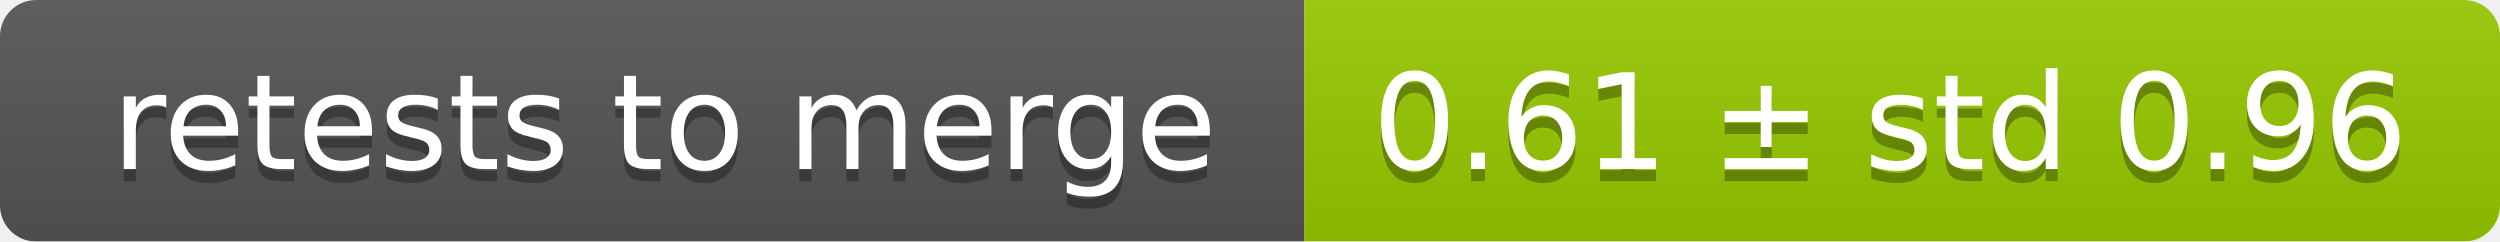
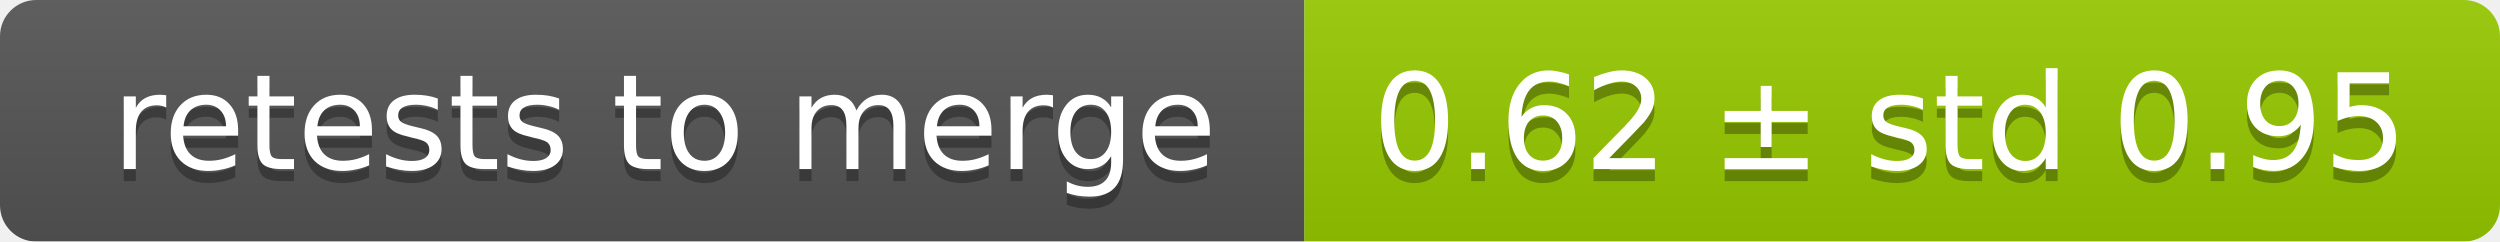
<svg xmlns="http://www.w3.org/2000/svg" width="207" height="20">
  <linearGradient id="smooth" x2="0" y2="100%">
    <stop offset="0" stop-color="#bbb" stop-opacity=".1" />
    <stop offset="1" stop-opacity=".1" />
  </linearGradient>
  <mask id="round">
    <rect width="207" height="20" rx="3" fill="#fff" />
  </mask>
  <g mask="url(#round)">
    <rect width="108" height="20" fill="#555" />
    <rect x="108" width="99" height="20" fill="#97ca00" />
    <rect width="207" height="20" fill="url(#smooth)" />
  </g>
  <g fill="#fff" text-anchor="middle" font-family="DejaVu Sans,Verdana,Geneva,sans-serif" font-size="11">
    <text x="55" y="15" fill="#010101" fill-opacity=".3">retests to merge</text>
    <text x="55" y="14">retests to merge</text>
-     <text x="156.5" y="15" fill="#010101" fill-opacity=".3">0.61 ± std 0.96</text>
-     <text x="156.5" y="14">0.61 ± std 0.96</text>
+     <text x="156.5" y="15" fill="#010101" fill-opacity=".3">0.62 ± std 0.95</text>
+     <text x="156.5" y="14">0.62 ± std 0.95</text>
  </g>
</svg>
